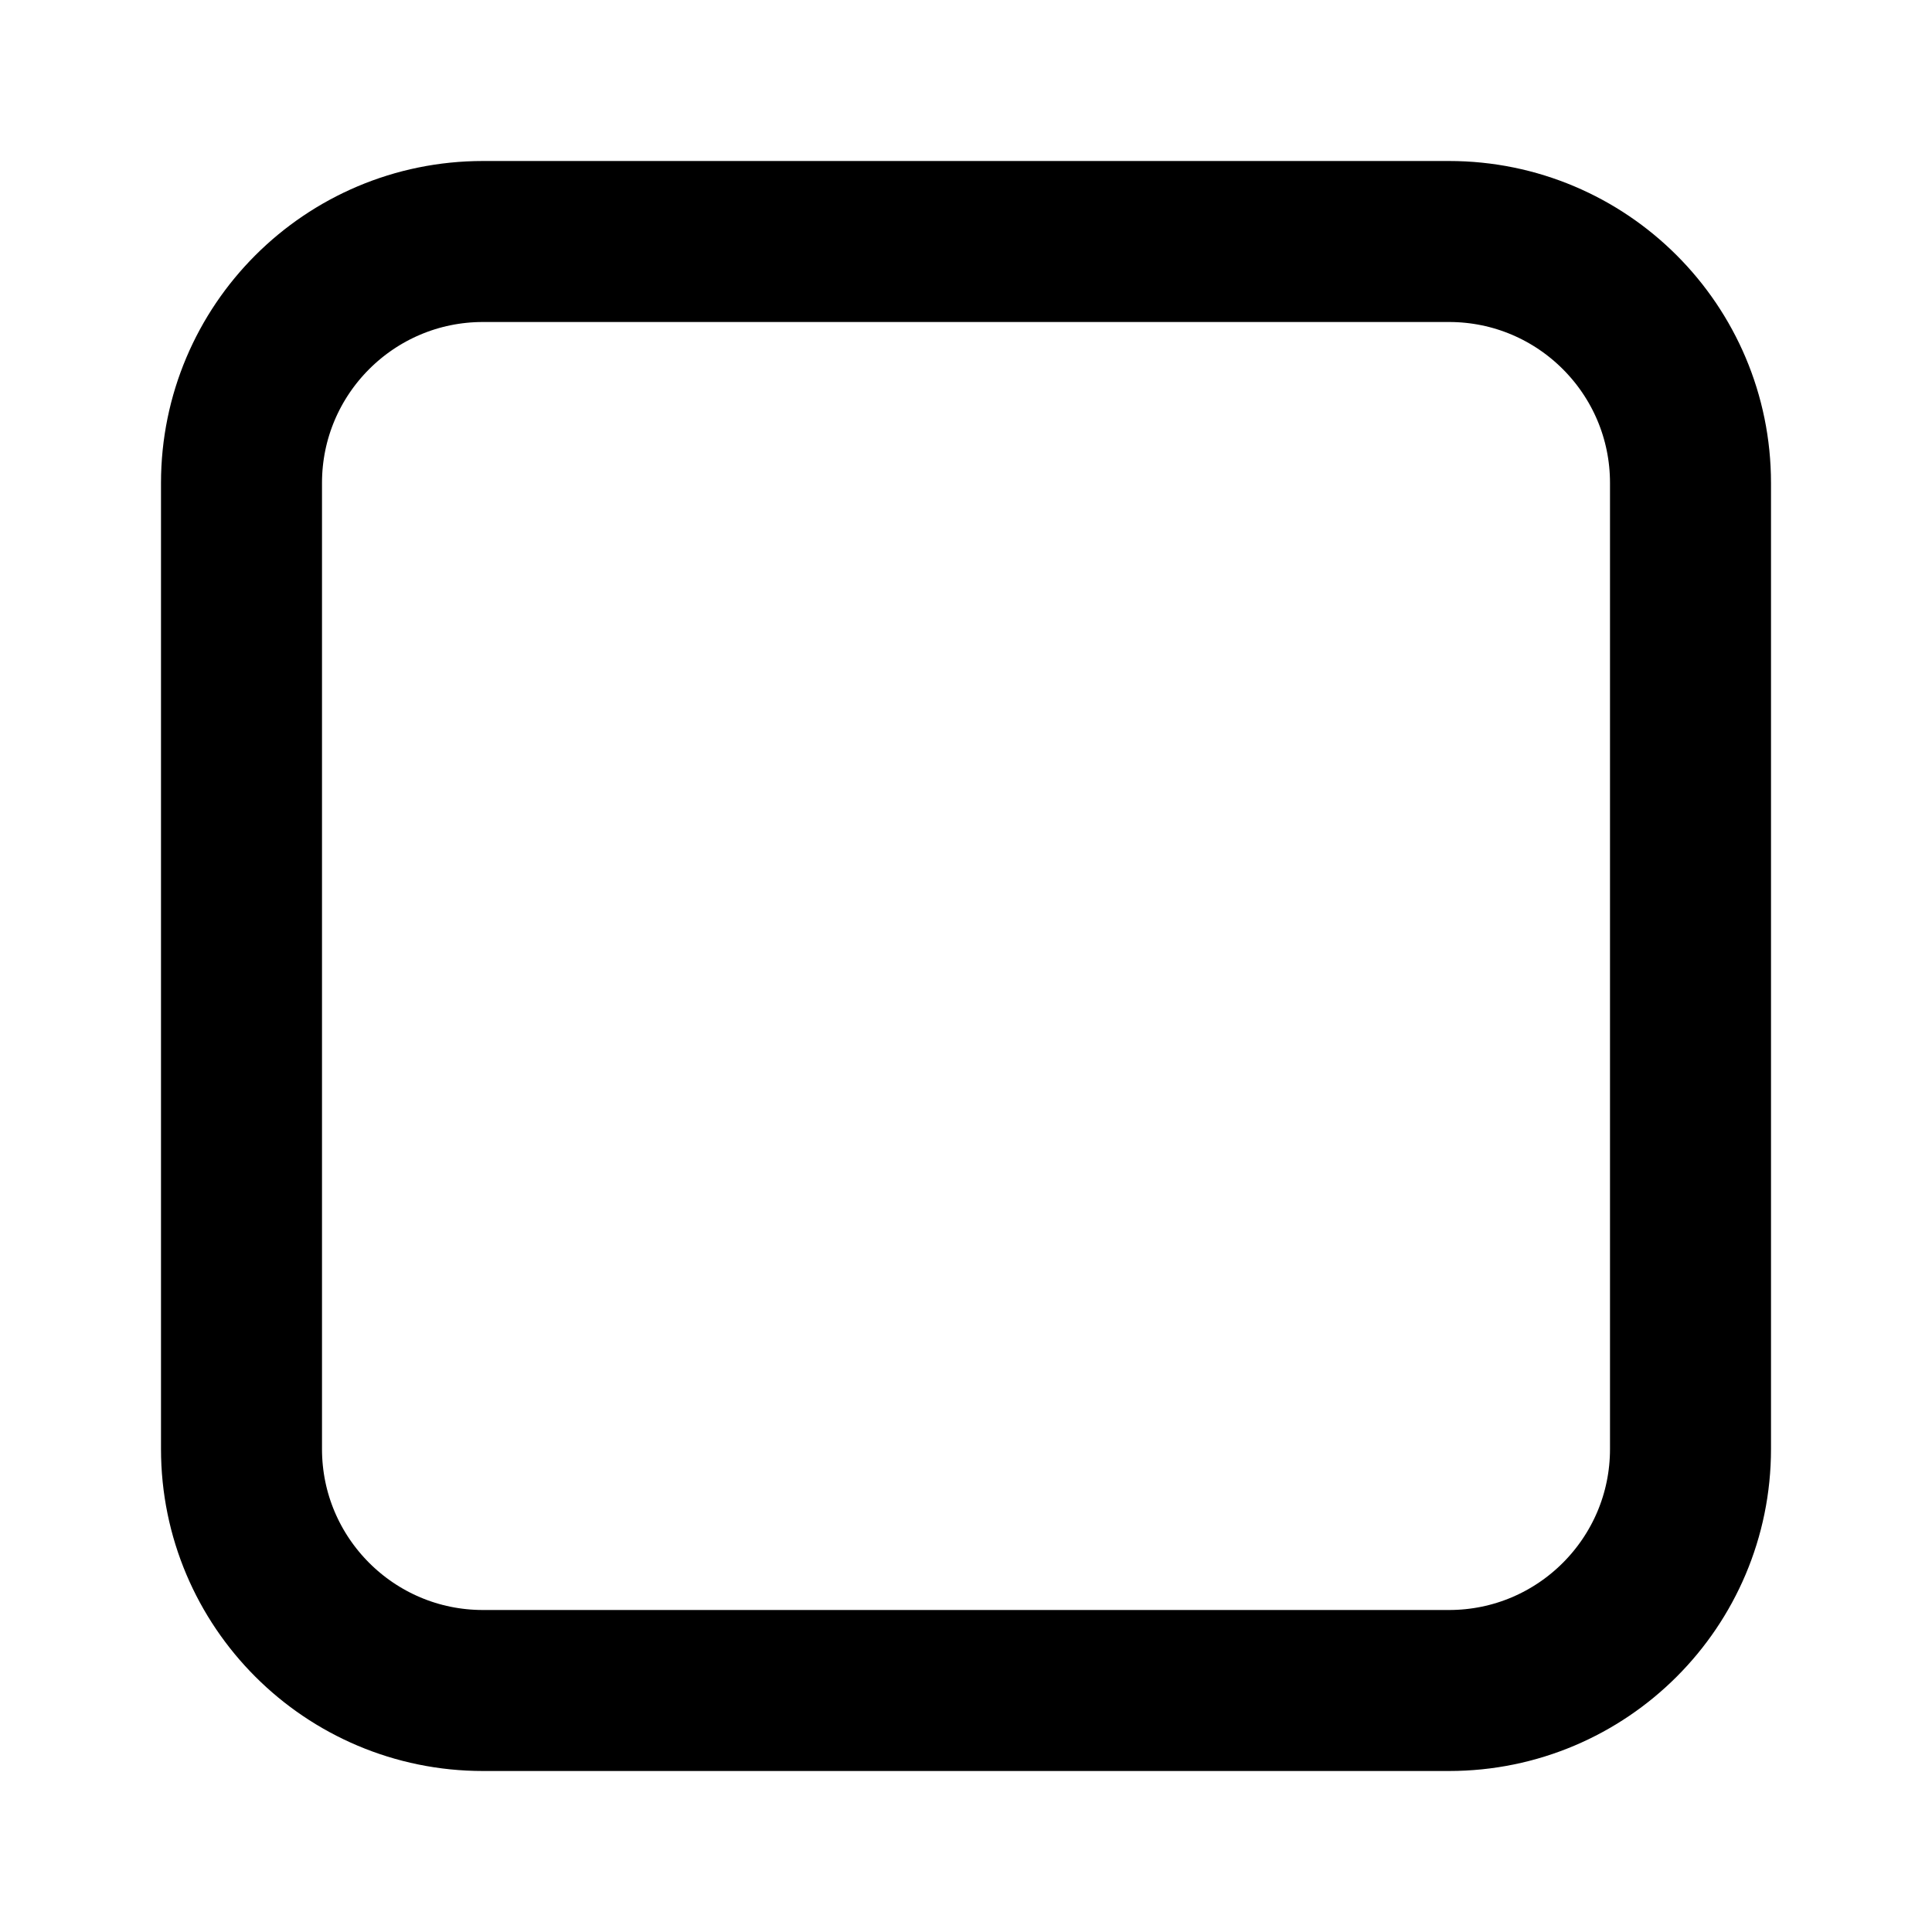
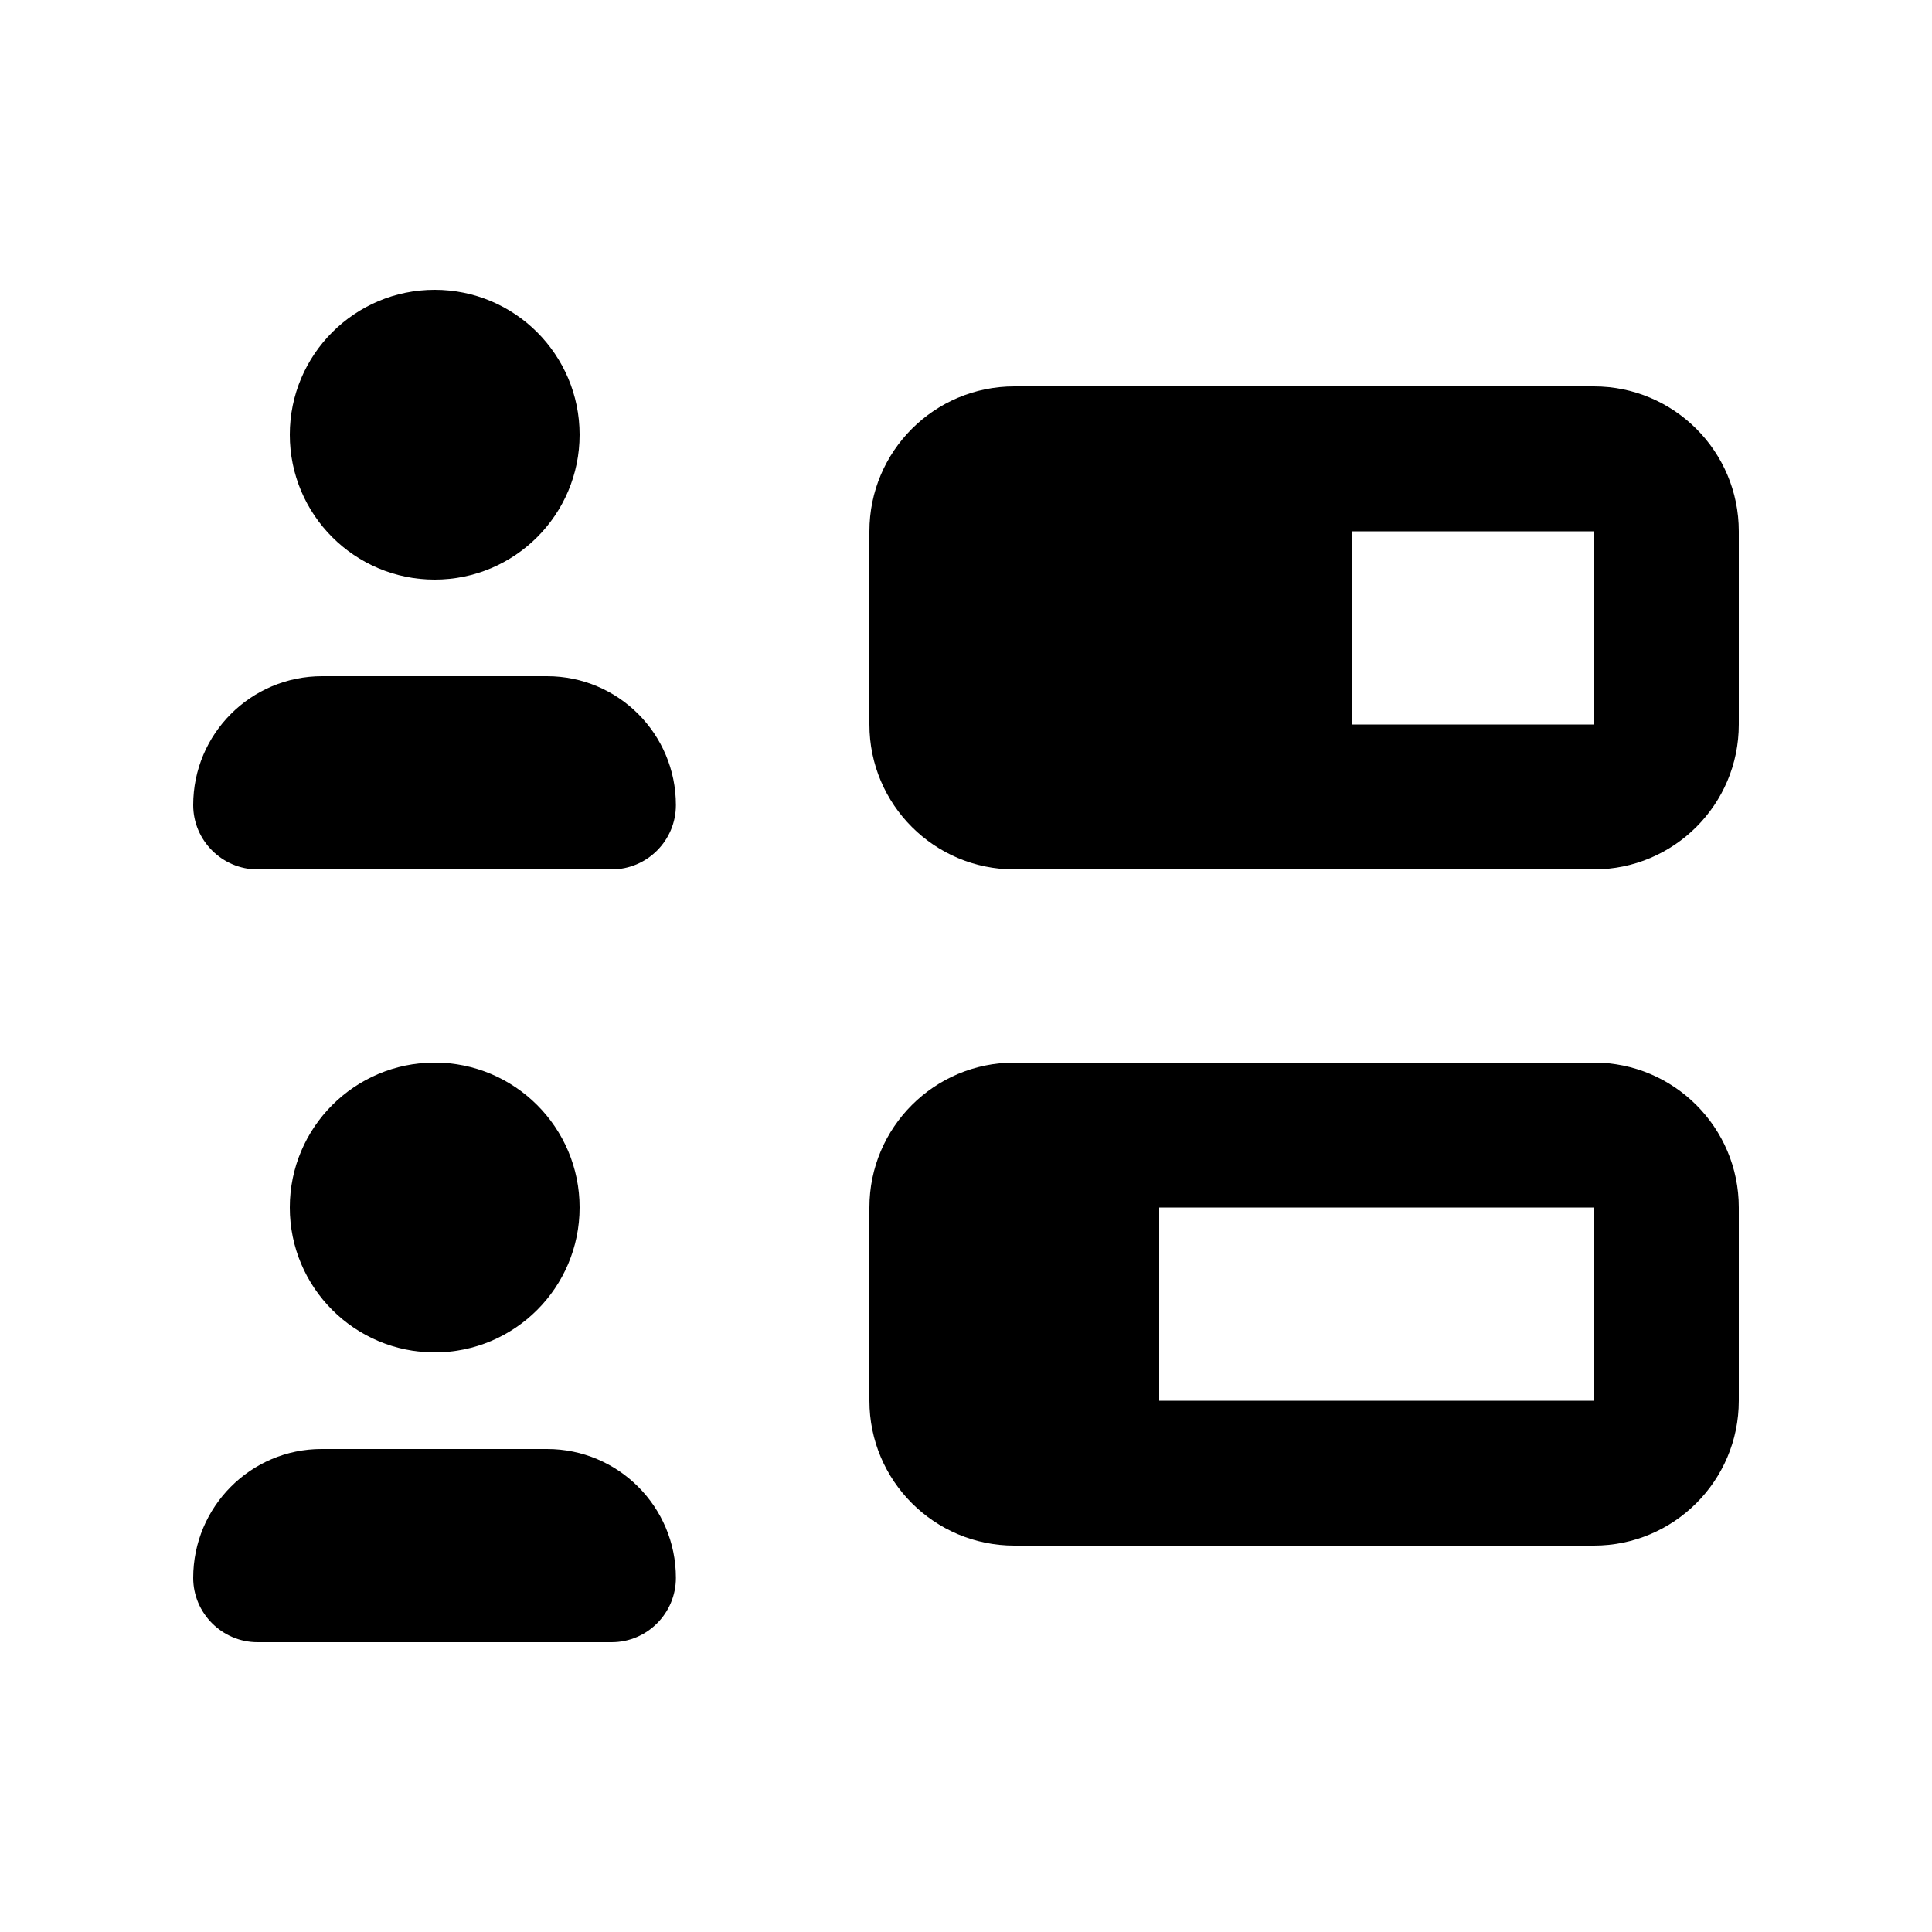
- <svg xmlns="http://www.w3.org/2000/svg" viewBox="0 0 24 24" width="24" height="24">
-   <rect x="3" y="3" width="18" height="18" rx="3" fill="none" stroke="currentColor" stroke-width="2" />
+ <svg xmlns="http://www.w3.org/2000/svg" viewBox="0 0 640 640">
+   <path d="M144 192C170.5 192 192 170.5 192 144C192 117.5 170.5 96 144 96C117.5 96 96 117.5 96 144C96 170.5 117.5 192 144 192zM144 448C170.5 448 192 426.5 192 400C192 373.5 170.5 352 144 352C117.5 352 96 373.5 96 400C96 426.5 117.5 448 144 448zM64 522.7C64 534.4 73.6 544 85.3 544L202.6 544C214.4 544 223.9 534.4 223.9 522.7C223.9 499.1 204.8 480 181.2 480L106.5 480C83.1 480 64 499.1 64 522.7zM106.7 224C83.1 224 64 243.1 64 266.7C64 278.4 73.6 288 85.3 288L202.6 288C214.4 288 223.9 278.4 223.9 266.7C223.9 243.1 204.8 224 181.2 224L106.5 224zM528 400L528 464L384 464L384 400L528 400zM336 352C309.5 352 288 373.5 288 400L288 464C288 490.5 309.5 512 336 512L528 512C554.5 512 576 490.5 576 464L576 400C576 373.5 554.5 352 528 352L336 352zM448 176L528 176L528 240L448 240L448 176zM288 176L288 240C288 266.5 309.5 288 336 288L528 288C554.5 288 576 266.5 576 240L576 176C576 149.5 554.5 128 528 128L336 128C309.5 128 288 149.5 288 176z" />
</svg>
